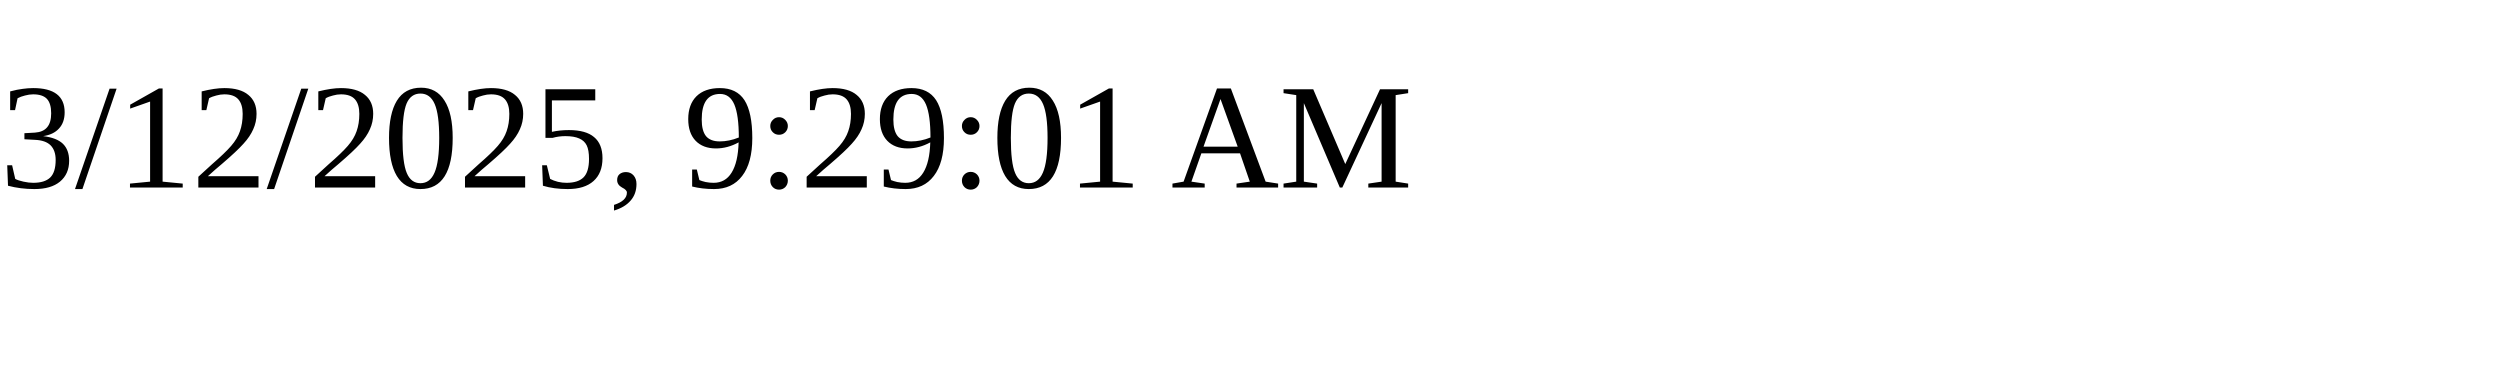
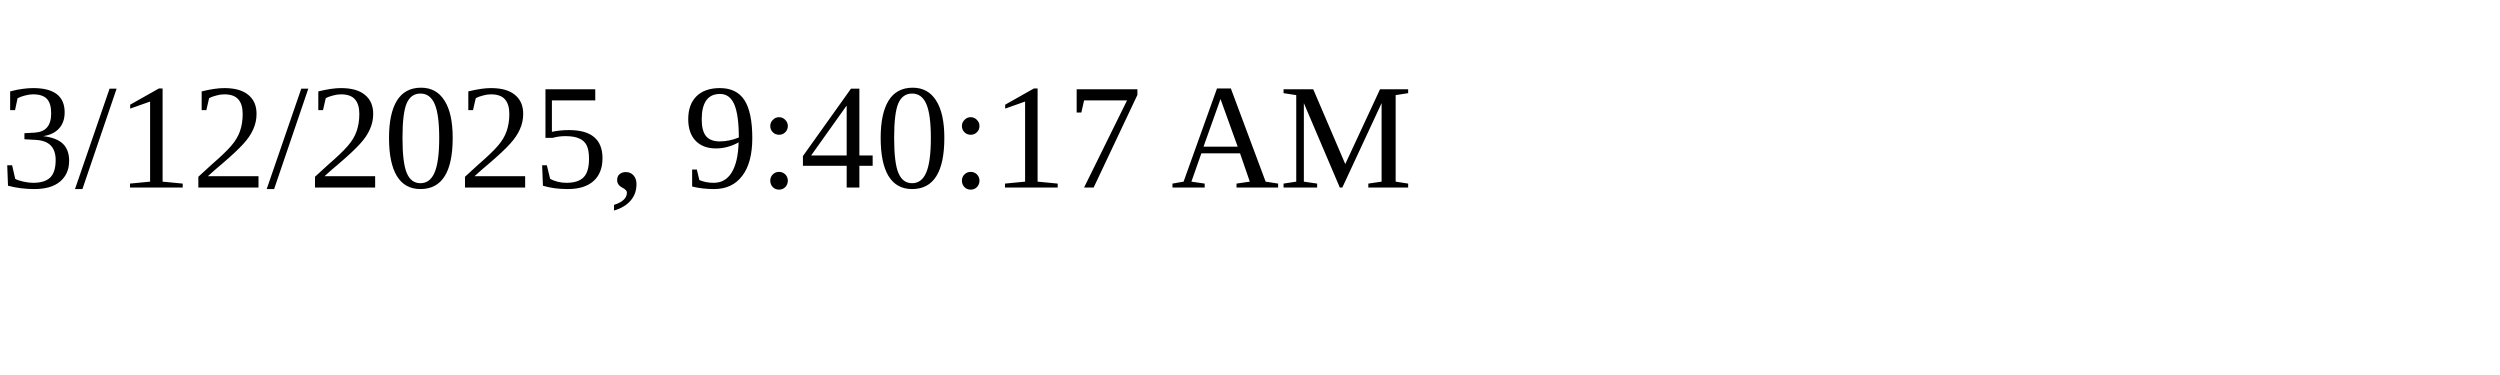
<svg xmlns="http://www.w3.org/2000/svg" height="30" width="200">
-   <text x="0" y="15">3/12/2025, 9:29:01 AM</text>
+   <text x="0" y="15">3/12/2025, 9:40:17 AM</text>
</svg>
